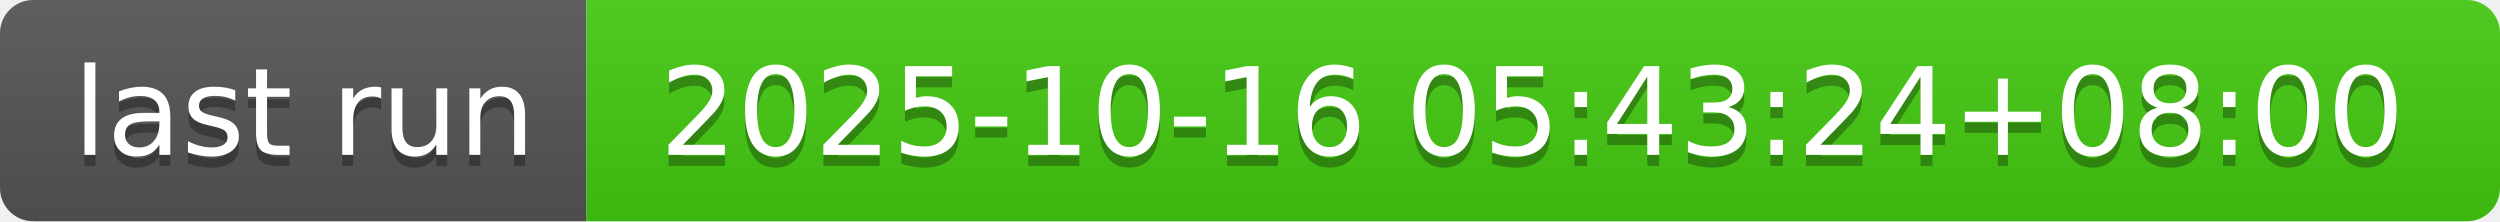
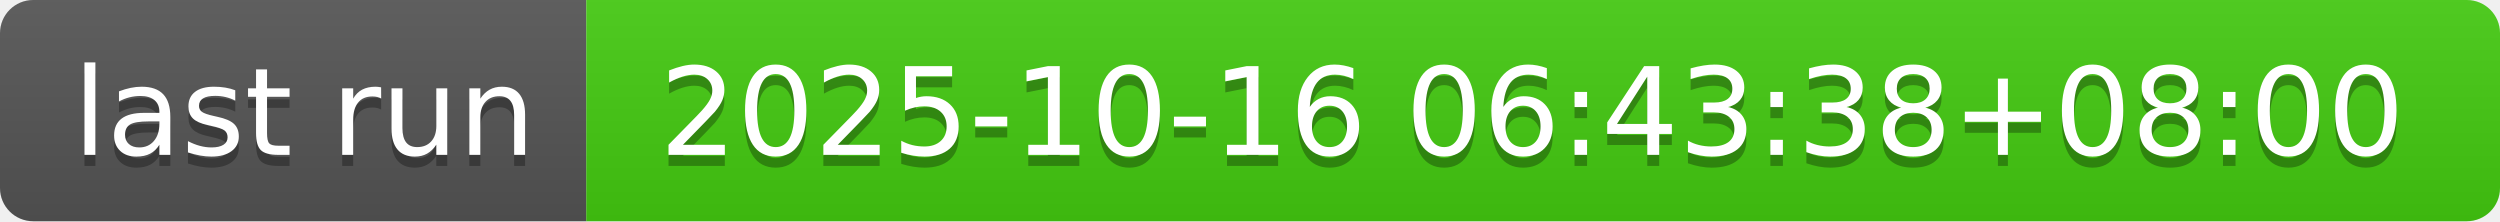
- <svg xmlns="http://www.w3.org/2000/svg" width="226" height="20" role="img" aria-label="last run: 2025-10-16 05:43:24+08:00">
+ <svg xmlns="http://www.w3.org/2000/svg" width="226" height="20" role="img" aria-label="last run: 2025-10-16 06:43:38+08:00">
  <linearGradient id="s" x2="0" y2="100%">
    <stop offset="0" stop-color="#bbb" stop-opacity=".1" />
    <stop offset="1" stop-opacity=".1" />
  </linearGradient>
  <clipPath id="r">
    <rect width="226" height="20" rx="3" fill="#fff" />
  </clipPath>
  <g clip-path="url(#r)">
    <rect width="53" height="20" fill="#555" />
    <rect x="53" width="173" height="20" fill="#4c1" />
    <rect width="226" height="20" fill="url(#s)" />
  </g>
  <g fill="#fff" text-anchor="middle" font-family="Verdana,Geneva,DejaVu Sans,sans-serif" text-rendering="geometricPrecision" font-size="110">
    <text aria-hidden="true" x="275" y="150" fill="#010101" fill-opacity=".3" transform="scale(.1)" textLength="430">last run</text>
    <text x="275" y="140" transform="scale(.1)" fill="#fff" textLength="430">last run</text>
-     <text aria-hidden="true" x="1385" y="150" fill="#010101" fill-opacity=".3" transform="scale(.1)" textLength="1630">2025-10-16 05:43:24+08:00</text>
-     <text x="1385" y="140" transform="scale(.1)" fill="#fff" textLength="1630">2025-10-16 05:43:24+08:00</text>
+     <text aria-hidden="true" x="1385" y="150" fill="#010101" fill-opacity=".3" transform="scale(.1)" textLength="1630">2025-10-16 06:43:38+08:00</text>
+     <text x="1385" y="140" transform="scale(.1)" fill="#fff" textLength="1630">2025-10-16 06:43:38+08:00</text>
  </g>
</svg>
